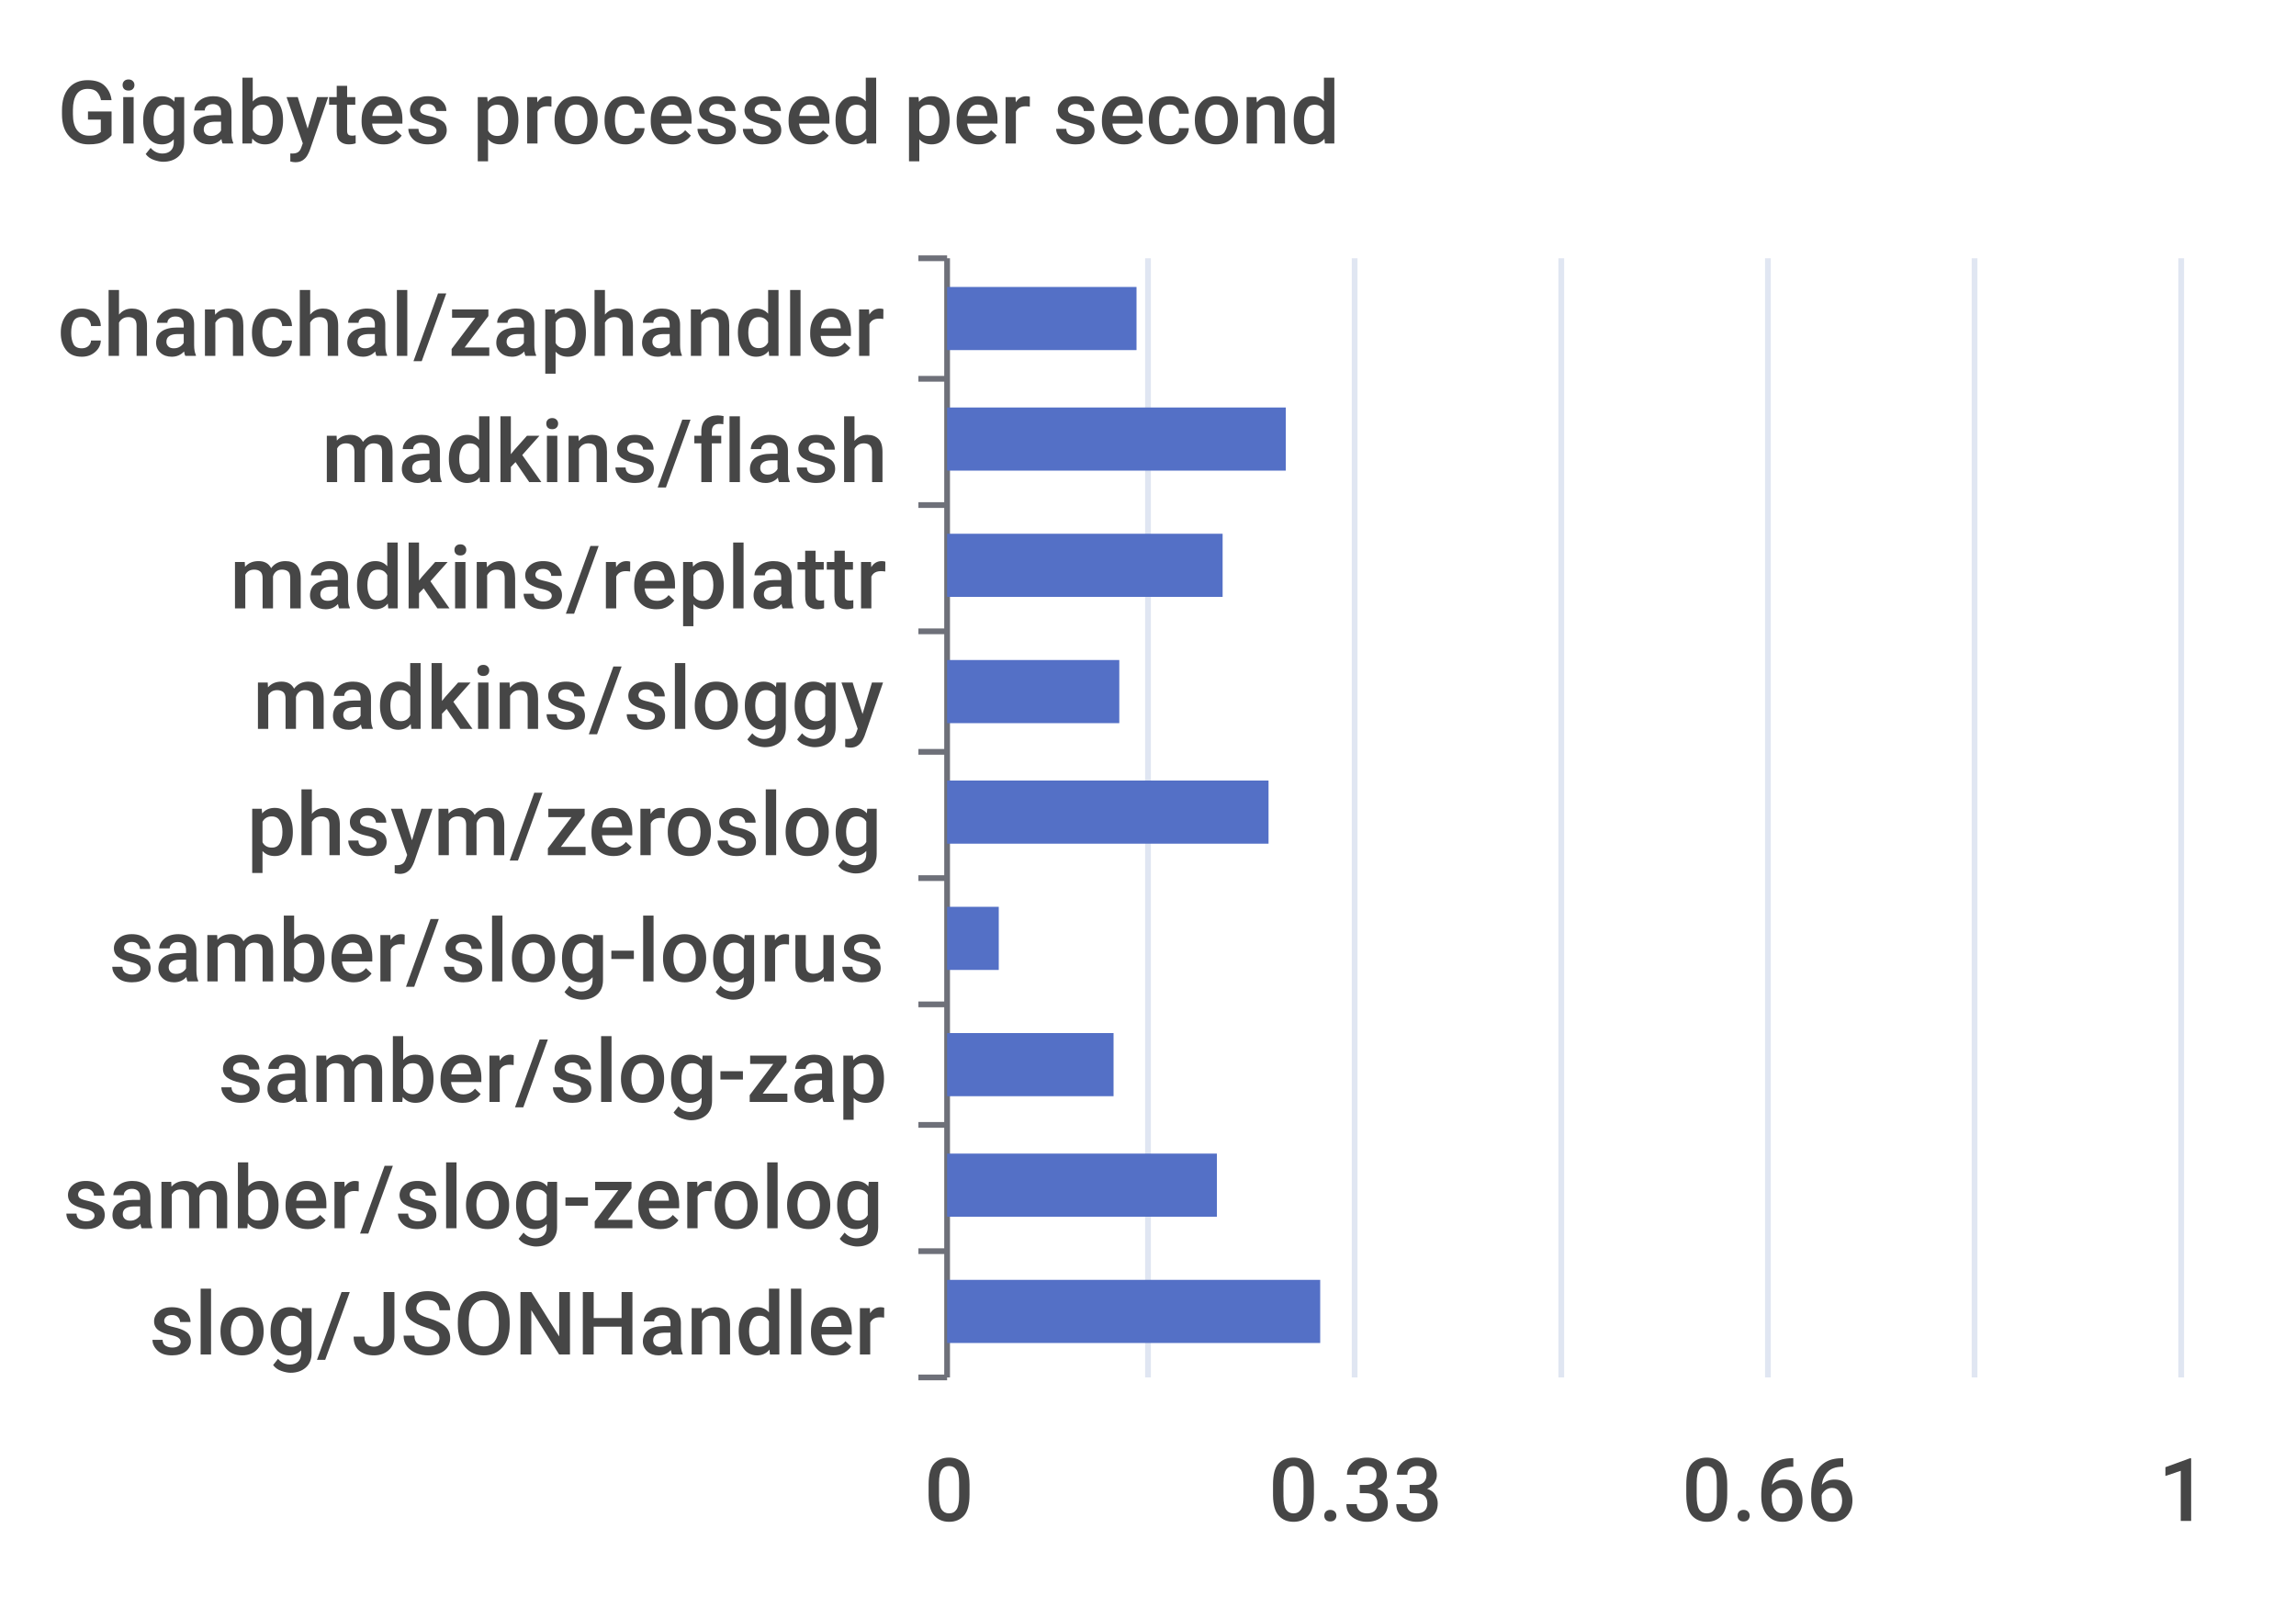
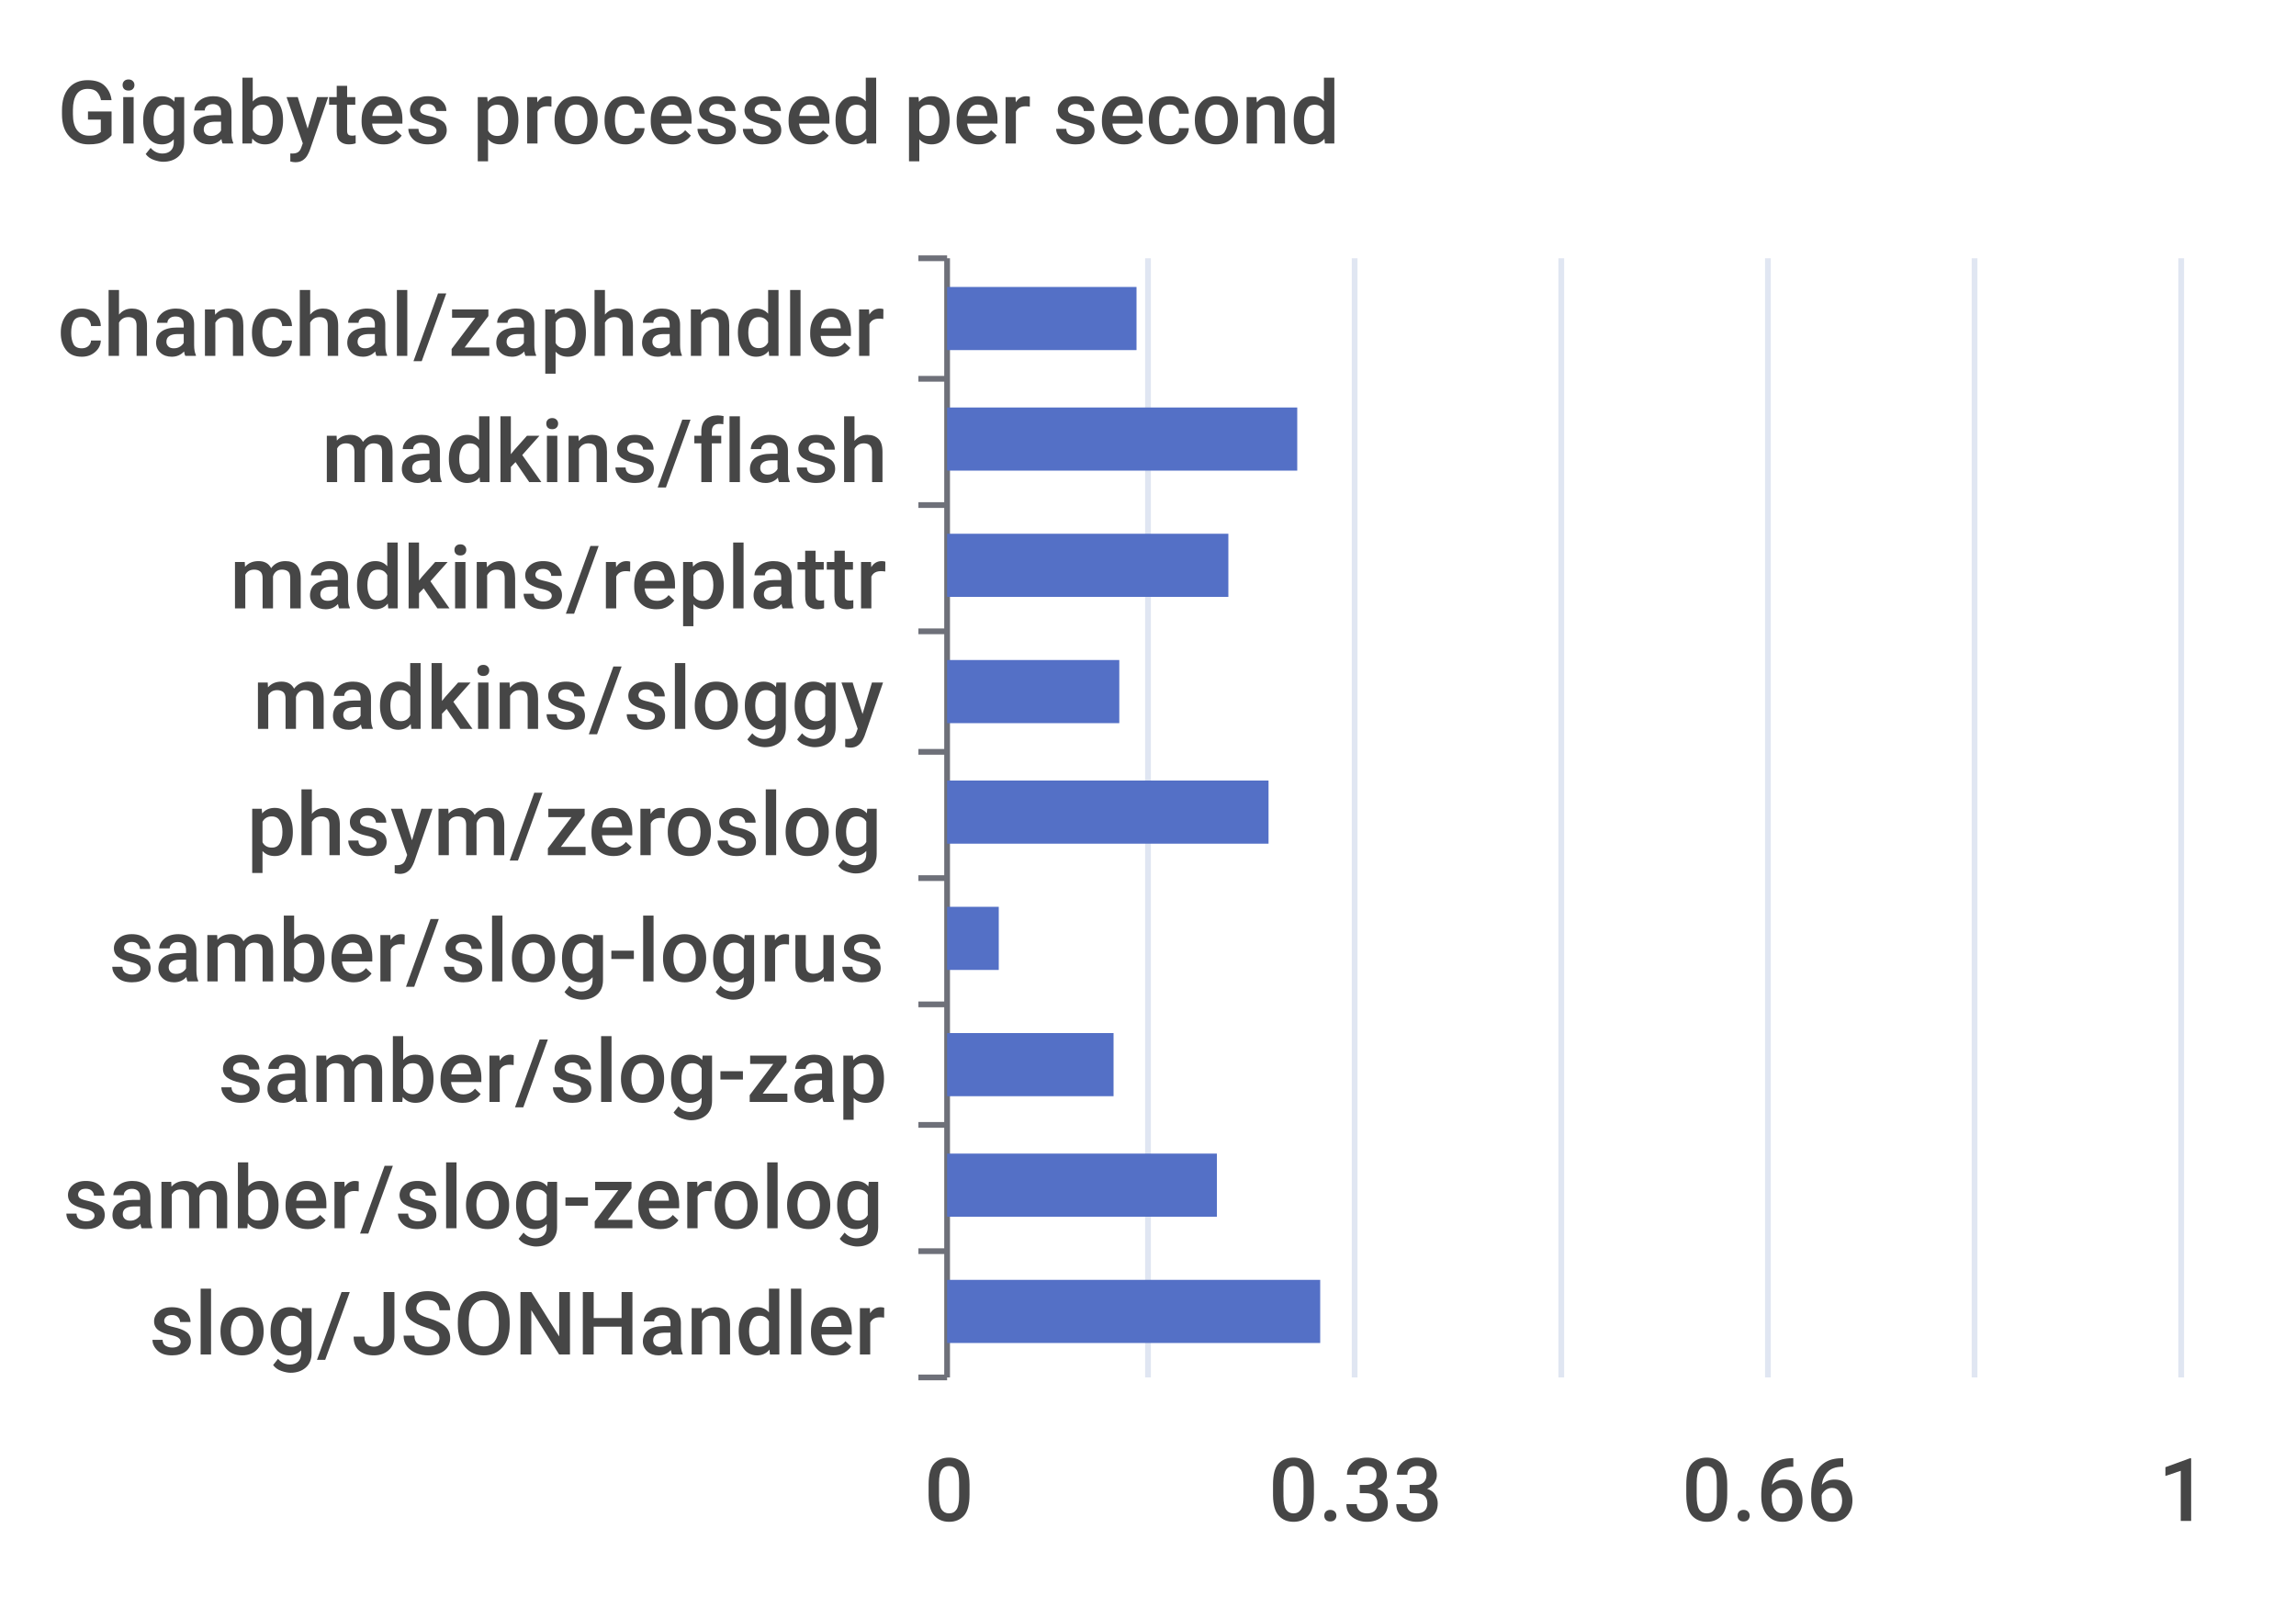
<svg xmlns="http://www.w3.org/2000/svg" width="400" height="280">\n<path d="M 0 0 L 400 0 L 400 280 L 0 280 L 0 0" style="stroke-width:0;stroke:none;fill:rgba(255,255,255,1.0)" />
  <text x="10" y="25" style="stroke-width:0;stroke:none;fill:rgba(70,70,70,1.0);font-size:15.3px;font-family:'Roboto Medium',sans-serif">Gigabytes processed per second</text>
  <path d="M 160 45 L 165 45" style="stroke-width:1;stroke:rgba(110,112,121,1.0);fill:none" />
  <path d="M 160 66 L 165 66" style="stroke-width:1;stroke:rgba(110,112,121,1.0);fill:none" />
  <path d="M 160 88 L 165 88" style="stroke-width:1;stroke:rgba(110,112,121,1.0);fill:none" />
  <path d="M 160 110 L 165 110" style="stroke-width:1;stroke:rgba(110,112,121,1.0);fill:none" />
  <path d="M 160 131 L 165 131" style="stroke-width:1;stroke:rgba(110,112,121,1.0);fill:none" />
  <path d="M 160 153 L 165 153" style="stroke-width:1;stroke:rgba(110,112,121,1.0);fill:none" />
  <path d="M 160 175 L 165 175" style="stroke-width:1;stroke:rgba(110,112,121,1.0);fill:none" />
  <path d="M 160 196 L 165 196" style="stroke-width:1;stroke:rgba(110,112,121,1.0);fill:none" />
  <path d="M 160 218 L 165 218" style="stroke-width:1;stroke:rgba(110,112,121,1.0);fill:none" />
  <path d="M 160 240 L 165 240" style="stroke-width:1;stroke:rgba(110,112,121,1.0);fill:none" />
  <path d="M 165 45 L 165 240" style="stroke-width:1;stroke:rgba(110,112,121,1.0);fill:none" />
  <text x="10" y="62" style="stroke-width:0;stroke:none;fill:rgba(70,70,70,1.0);font-size:15.3px;font-family:'Roboto Medium',sans-serif">chanchal/zaphandler</text>
  <text x="56" y="84" style="stroke-width:0;stroke:none;fill:rgba(70,70,70,1.0);font-size:15.3px;font-family:'Roboto Medium',sans-serif">madkins/flash</text>
  <text x="40" y="106" style="stroke-width:0;stroke:none;fill:rgba(70,70,70,1.0);font-size:15.3px;font-family:'Roboto Medium',sans-serif">madkins/replattr</text>
  <text x="44" y="127" style="stroke-width:0;stroke:none;fill:rgba(70,70,70,1.0);font-size:15.3px;font-family:'Roboto Medium',sans-serif">madkins/sloggy</text>
  <text x="43" y="149" style="stroke-width:0;stroke:none;fill:rgba(70,70,70,1.0);font-size:15.3px;font-family:'Roboto Medium',sans-serif">phsym/zeroslog</text>
  <text x="19" y="171" style="stroke-width:0;stroke:none;fill:rgba(70,70,70,1.0);font-size:15.3px;font-family:'Roboto Medium',sans-serif">samber/slog-logrus</text>
  <text x="38" y="192" style="stroke-width:0;stroke:none;fill:rgba(70,70,70,1.0);font-size:15.3px;font-family:'Roboto Medium',sans-serif">samber/slog-zap</text>
  <text x="11" y="214" style="stroke-width:0;stroke:none;fill:rgba(70,70,70,1.0);font-size:15.3px;font-family:'Roboto Medium',sans-serif">samber/slog-zerolog</text>
  <text x="26" y="236" style="stroke-width:0;stroke:none;fill:rgba(70,70,70,1.0);font-size:15.3px;font-family:'Roboto Medium',sans-serif">slog/JSONHandler</text>
  <text x="161" y="265" style="stroke-width:0;stroke:none;fill:rgba(70,70,70,1.0);font-size:15.3px;font-family:'Roboto Medium',sans-serif">0</text>
  <text x="221" y="265" style="stroke-width:0;stroke:none;fill:rgba(70,70,70,1.0);font-size:15.3px;font-family:'Roboto Medium',sans-serif">0.33</text>
  <text x="293" y="265" style="stroke-width:0;stroke:none;fill:rgba(70,70,70,1.0);font-size:15.3px;font-family:'Roboto Medium',sans-serif">0.66</text>
  <text x="376" y="265" style="stroke-width:0;stroke:none;fill:rgba(70,70,70,1.0);font-size:15.3px;font-family:'Roboto Medium',sans-serif">1</text>
  <path d="M 200 45 L 200 240" style="stroke-width:1;stroke:rgba(224,230,242,1.0);fill:none" />
  <path d="M 236 45 L 236 240" style="stroke-width:1;stroke:rgba(224,230,242,1.0);fill:none" />
  <path d="M 272 45 L 272 240" style="stroke-width:1;stroke:rgba(224,230,242,1.0);fill:none" />
  <path d="M 308 45 L 308 240" style="stroke-width:1;stroke:rgba(224,230,242,1.0);fill:none" />
  <path d="M 344 45 L 344 240" style="stroke-width:1;stroke:rgba(224,230,242,1.0);fill:none" />
  <path d="M 380 45 L 380 240" style="stroke-width:1;stroke:rgba(224,230,242,1.0);fill:none" />
  <path d="M 165 223 L 230 223 L 230 234 L 165 234 L 165 223" style="stroke-width:0;stroke:none;fill:rgba(84,112,198,1.0)" />
  <path d="M 165 201 L 212 201 L 212 212 L 165 212 L 165 201" style="stroke-width:0;stroke:none;fill:rgba(84,112,198,1.0)" />
  <path d="M 165 180 L 194 180 L 194 191 L 165 191 L 165 180" style="stroke-width:0;stroke:none;fill:rgba(84,112,198,1.0)" />
  <path d="M 165 158 L 174 158 L 174 169 L 165 169 L 165 158" style="stroke-width:0;stroke:none;fill:rgba(84,112,198,1.0)" />
  <path d="M 165 136 L 221 136 L 221 147 L 165 147 L 165 136" style="stroke-width:0;stroke:none;fill:rgba(84,112,198,1.0)" />
  <path d="M 165 115 L 195 115 L 195 126 L 165 126 L 165 115" style="stroke-width:0;stroke:none;fill:rgba(84,112,198,1.0)" />
-   <path d="M 165 93 L 213 93 L 213 104 L 165 104 L 165 93" style="stroke-width:0;stroke:none;fill:rgba(84,112,198,1.0)" />
-   <path d="M 165 71 L 224 71 L 224 82 L 165 82 L 165 71" style="stroke-width:0;stroke:none;fill:rgba(84,112,198,1.0)" />
+   <path d="M 165 93 L 214 93 L 214 104 L 165 104 L 165 93" style="stroke-width:0;stroke:none;fill:rgba(84,112,198,1.0)" />
+   <path d="M 165 71 L 226 71 L 226 82 L 165 82 L 165 71" style="stroke-width:0;stroke:none;fill:rgba(84,112,198,1.0)" />
  <path d="M 165 50 L 198 50 L 198 61 L 165 61 L 165 50" style="stroke-width:0;stroke:none;fill:rgba(84,112,198,1.0)" />
</svg>
